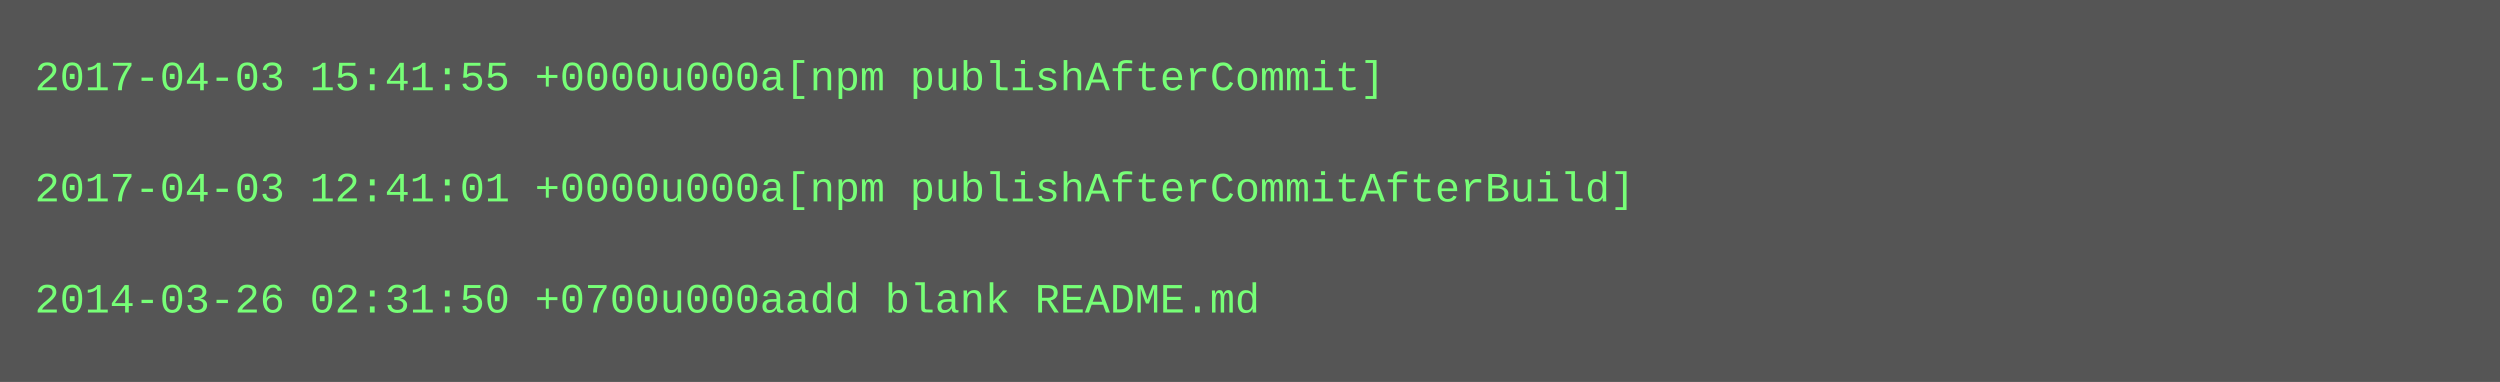
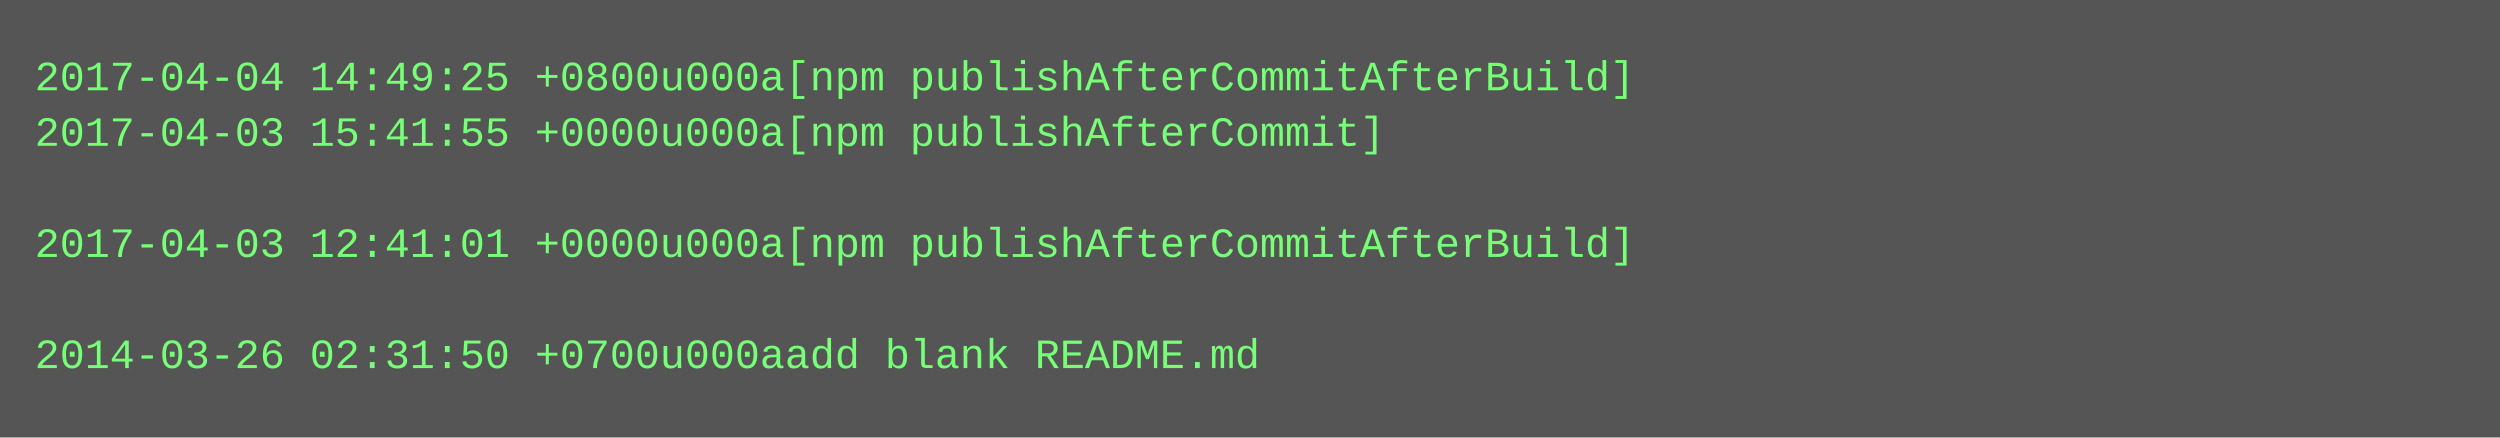
- <svg xmlns="http://www.w3.org/2000/svg" height="110" width="720">
-   <rect height="110" fill="#555" width="720" />
+ <svg xmlns="http://www.w3.org/2000/svg" height="126" width="720">
+   <rect height="126" fill="#555" width="720" />
  <text fill="#7f7" font-family="Courier New" font-size="12" xml:space="preserve">
-     <tspan x="10" y="26">2017-04-03 15:41:55 +0000u000a[npm publishAfterCommit]</tspan>
-     <tspan x="10" y="42" />
-     <tspan x="10" y="58">2017-04-03 12:41:01 +0000u000a[npm publishAfterCommitAfterBuild]</tspan>
-     <tspan x="10" y="74" />
-     <tspan x="10" y="90">2014-03-26 02:31:50 +0700u000aadd blank README.md</tspan>
+     <tspan x="10" y="26">2017-04-04 14:49:25 +0800u000a[npm publishAfterCommitAfterBuild]</tspan>
+     <tspan x="10" y="42">2017-04-03 15:41:55 +0000u000a[npm publishAfterCommit]</tspan>
+     <tspan x="10" y="58" />
+     <tspan x="10" y="74">2017-04-03 12:41:01 +0000u000a[npm publishAfterCommitAfterBuild]</tspan>
+     <tspan x="10" y="90" />
+     <tspan x="10" y="106">2014-03-26 02:31:50 +0700u000aadd blank README.md</tspan>
  </text>
</svg>
